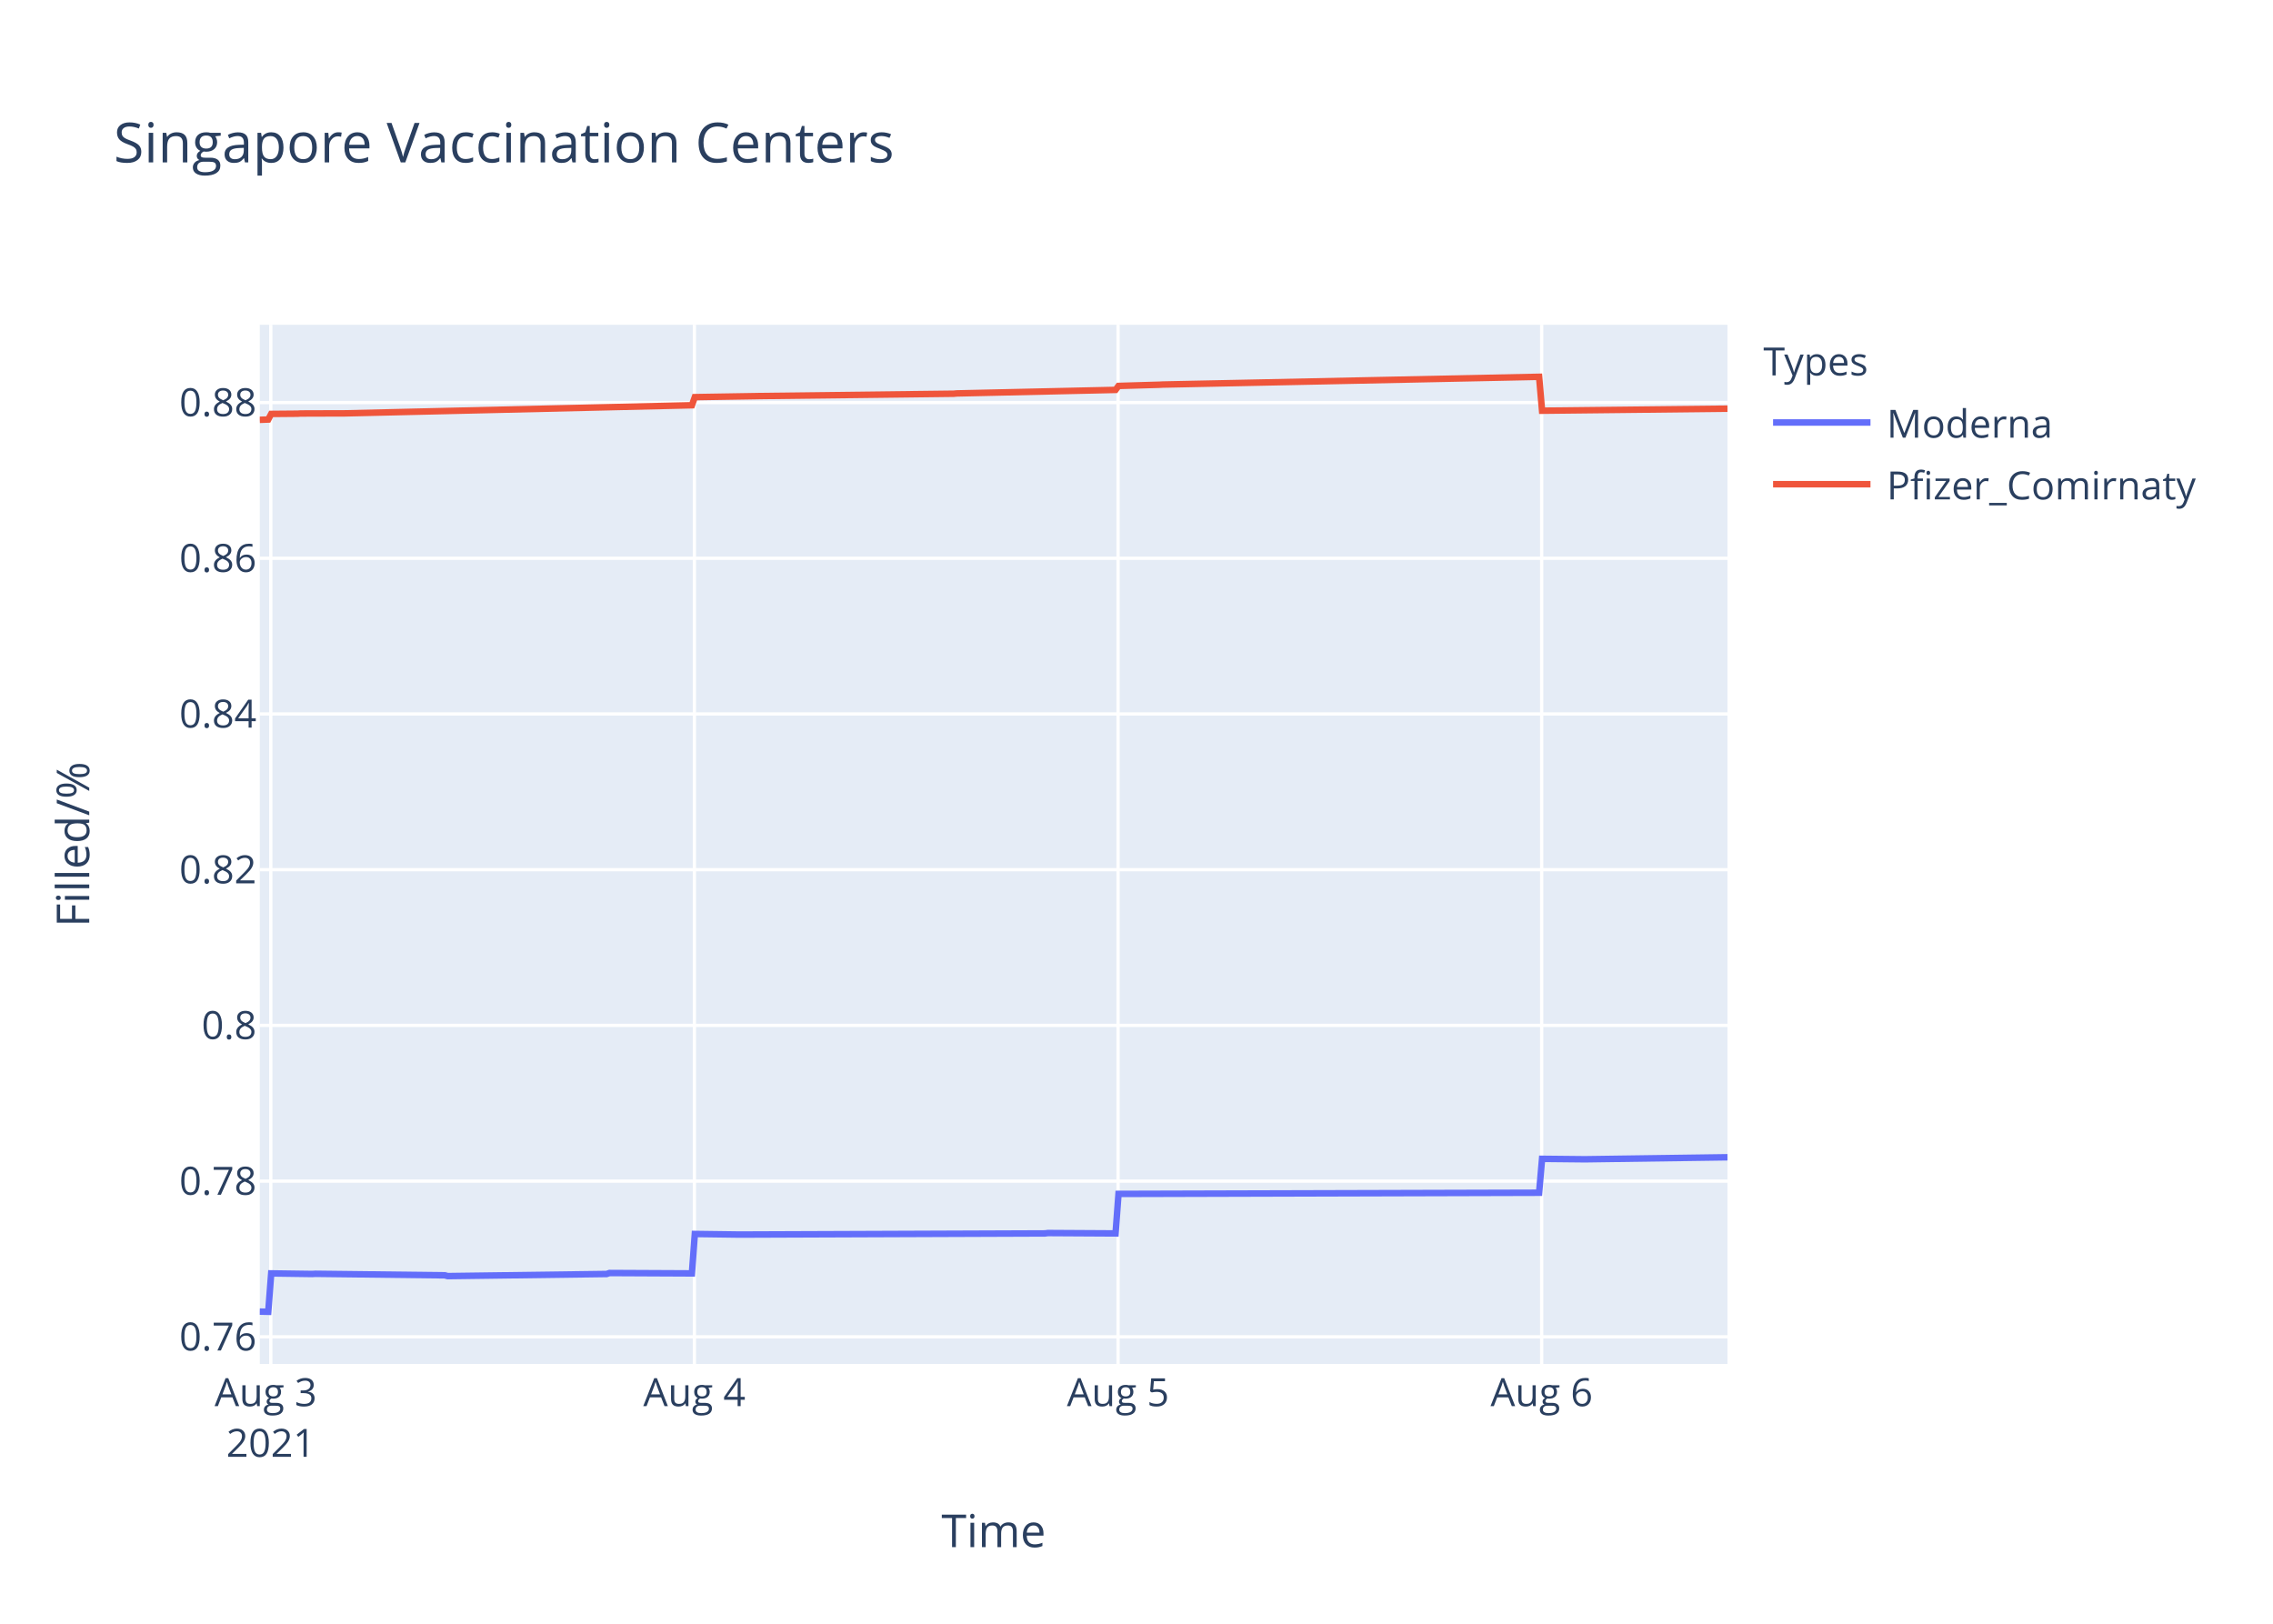
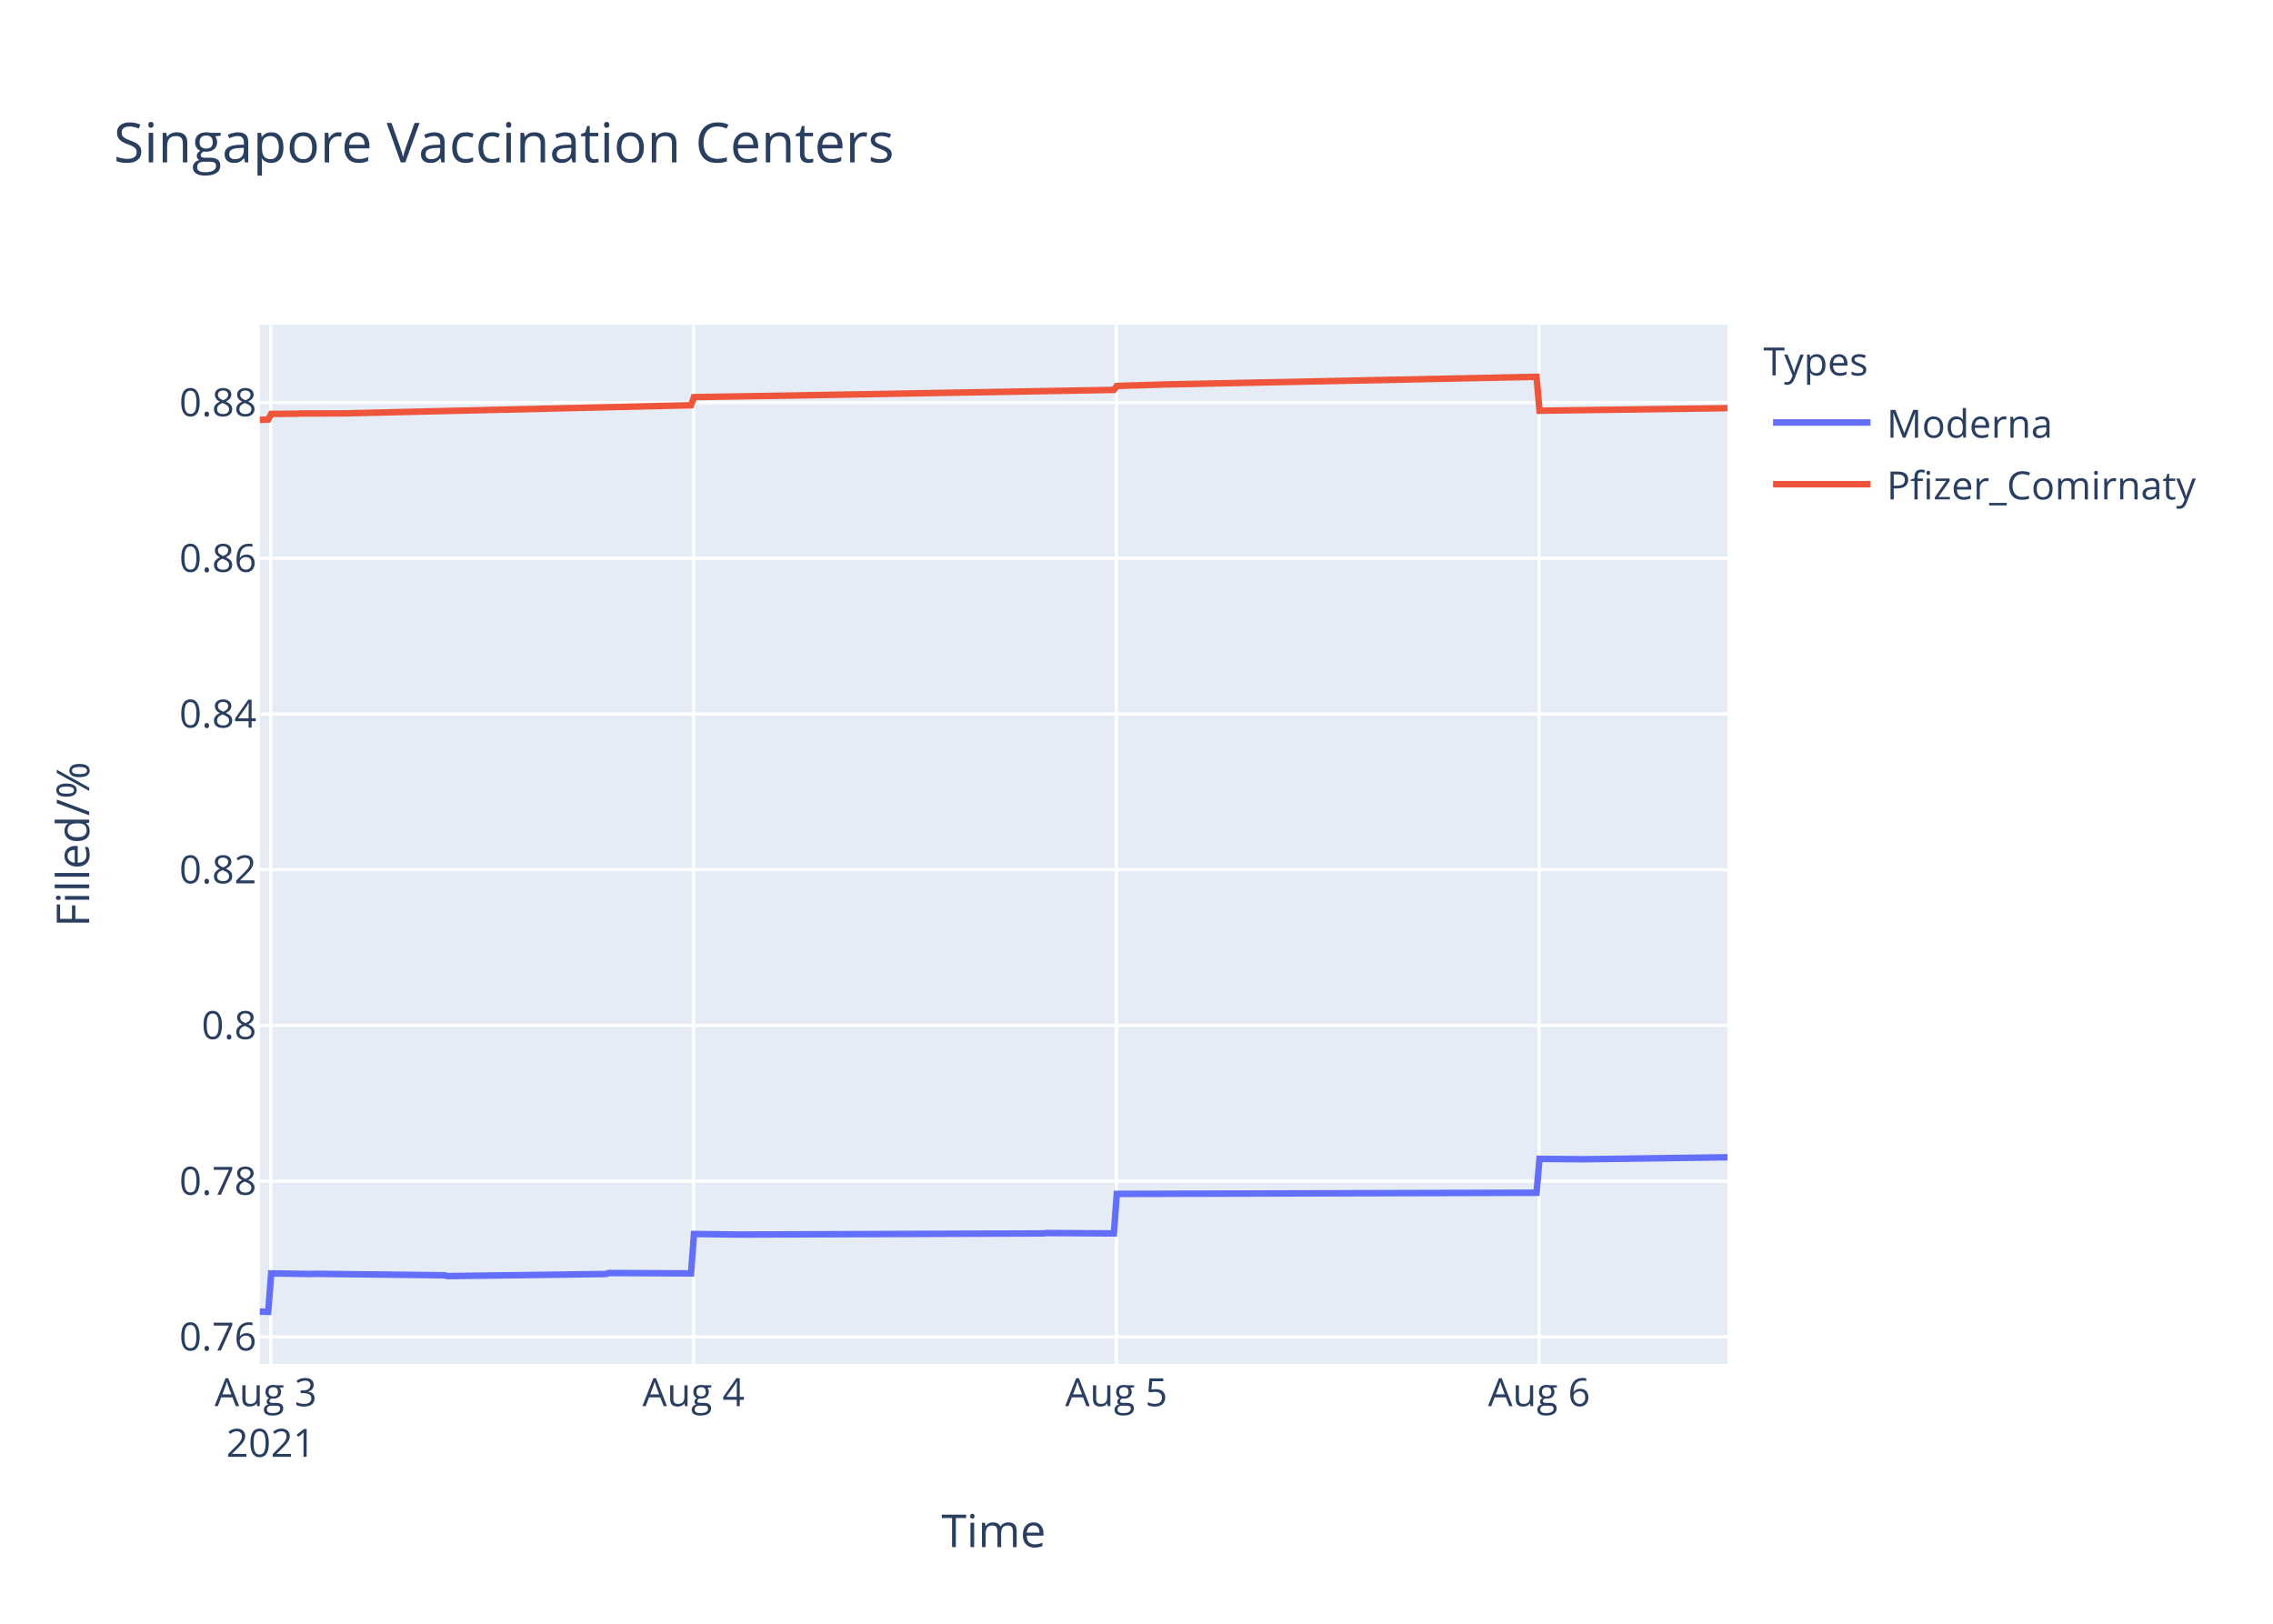
<svg xmlns="http://www.w3.org/2000/svg" class="main-svg" width="700" height="500" style="" viewBox="0 0 700 500">
  <rect x="0" y="0" width="700" height="500" style="fill: rgb(255, 255, 255); fill-opacity: 1;" />
-   <defs id="defs-8ab45f">
+   <defs id="defs-25d195">
    <g class="clips">
-       <clipPath id="clip8ab45fxyplot" class="plotclip">
+       <clipPath id="clip25d195xyplot" class="plotclip">
        <rect width="452" height="320" />
      </clipPath>
-       <clipPath class="axesclip" id="clip8ab45fx">
+       <clipPath class="axesclip" id="clip25d195x">
        <rect x="80" y="0" width="452" height="500" />
      </clipPath>
-       <clipPath class="axesclip" id="clip8ab45fy">
+       <clipPath class="axesclip" id="clip25d195y">
        <rect x="0" y="100" width="700" height="320" />
      </clipPath>
-       <clipPath class="axesclip" id="clip8ab45fxy">
+       <clipPath class="axesclip" id="clip25d195xy">
        <rect x="80" y="100" width="452" height="320" />
      </clipPath>
    </g>
    <g class="gradients" />
  </defs>
  <g class="bglayer">
    <rect class="bg" x="80" y="100" width="452" height="320" style="fill: rgb(229, 236, 246); fill-opacity: 1; stroke-width: 0;" />
  </g>
  <g class="layer-below">
    <g class="imagelayer" />
    <g class="shapelayer" />
  </g>
  <g class="cartesianlayer">
    <g class="subplot xy">
      <g class="layer-subplot">
        <g class="shapelayer" />
        <g class="imagelayer" />
      </g>
      <g class="gridlayer">
        <g class="x">
-           <path class="xgrid crisp" transform="translate(83.39,0)" d="M0,100v320" style="stroke: rgb(255, 255, 255); stroke-opacity: 1; stroke-width: 1px;" />
-           <path class="xgrid crisp" transform="translate(213.85,0)" d="M0,100v320" style="stroke: rgb(255, 255, 255); stroke-opacity: 1; stroke-width: 1px;" />
-           <path class="xgrid crisp" transform="translate(344.32,0)" d="M0,100v320" style="stroke: rgb(255, 255, 255); stroke-opacity: 1; stroke-width: 1px;" />
-           <path class="xgrid crisp" transform="translate(474.78,0)" d="M0,100v320" style="stroke: rgb(255, 255, 255); stroke-opacity: 1; stroke-width: 1px;" />
+           <path class="xgrid crisp" transform="translate(83.38,0)" d="M0,100v320" style="stroke: rgb(255, 255, 255); stroke-opacity: 1; stroke-width: 1px;" />
+           <path class="xgrid crisp" transform="translate(213.58,0)" d="M0,100v320" style="stroke: rgb(255, 255, 255); stroke-opacity: 1; stroke-width: 1px;" />
+           <path class="xgrid crisp" transform="translate(343.79,0)" d="M0,100v320" style="stroke: rgb(255, 255, 255); stroke-opacity: 1; stroke-width: 1px;" />
+           <path class="xgrid crisp" transform="translate(473.99,0)" d="M0,100v320" style="stroke: rgb(255, 255, 255); stroke-opacity: 1; stroke-width: 1px;" />
        </g>
        <g class="y">
          <path class="ygrid crisp" transform="translate(0,411.65)" d="M80,0h452" style="stroke: rgb(255, 255, 255); stroke-opacity: 1; stroke-width: 1px;" />
          <path class="ygrid crisp" transform="translate(0,363.7)" d="M80,0h452" style="stroke: rgb(255, 255, 255); stroke-opacity: 1; stroke-width: 1px;" />
          <path class="ygrid crisp" transform="translate(0,315.75)" d="M80,0h452" style="stroke: rgb(255, 255, 255); stroke-opacity: 1; stroke-width: 1px;" />
          <path class="ygrid crisp" transform="translate(0,267.8)" d="M80,0h452" style="stroke: rgb(255, 255, 255); stroke-opacity: 1; stroke-width: 1px;" />
          <path class="ygrid crisp" transform="translate(0,219.85)" d="M80,0h452" style="stroke: rgb(255, 255, 255); stroke-opacity: 1; stroke-width: 1px;" />
          <path class="ygrid crisp" transform="translate(0,171.91)" d="M80,0h452" style="stroke: rgb(255, 255, 255); stroke-opacity: 1; stroke-width: 1px;" />
          <path class="ygrid crisp" transform="translate(0,123.96)" d="M80,0h452" style="stroke: rgb(255, 255, 255); stroke-opacity: 1; stroke-width: 1px;" />
        </g>
      </g>
      <g class="zerolinelayer" />
      <path class="xlines-below" />
      <path class="ylines-below" />
      <g class="overlines-below" />
      <g class="xaxislayer-below" />
      <g class="yaxislayer-below" />
      <g class="overaxes-below" />
-       <g class="plot" transform="translate(80,100)" clip-path="url('#clip8ab45fxyplot')">
+       <g class="plot" transform="translate(80,100)" clip-path="url('#clip25d195xyplot')">
        <g class="scatterlayer mlayer">
-           <g class="trace scatter trace6a26ae" style="stroke-miterlimit: 2; opacity: 1;">
+           <g class="trace scatter tracededd6a" style="stroke-miterlimit: 2; opacity: 1;">
            <g class="fills" />
            <g class="errorbars" />
            <g class="lines">
-               <path class="js-line" d="M0,303.88L2.61,303.94L3.52,292.12L16.2,292.3L17.11,292.24L56.97,292.71L57.88,292.95L106.81,292.3L107.71,292L133.08,292.12L133.98,279.98L147.57,280.16L148.48,280.16L241.81,279.81L242.72,279.69L263.55,279.81L264.46,267.64L393.99,267.28L394.9,256.84L407.58,256.97L408.48,256.97L452,256.36" style="vector-effect: non-scaling-stroke; fill: none; stroke: rgb(99, 110, 250); stroke-opacity: 1; stroke-width: 2px; opacity: 1;" />
+               <path class="js-line" d="M0,303.88L2.61,303.94L3.51,292.12L16.17,292.3L17.07,292.24L56.86,292.71L57.76,292.95L106.59,292.3L107.49,292L132.81,292.12L133.72,279.98L147.27,280.16L148.18,280.16L241.33,279.81L242.23,279.69L263.03,279.81L263.93,267.64L393.2,267.28L394.11,256.84L406.76,256.97L407.66,256.97L452,256.36" style="vector-effect: non-scaling-stroke; fill: none; stroke: rgb(99, 110, 250); stroke-opacity: 1; stroke-width: 2px; opacity: 1;" />
            </g>
            <g class="points" />
            <g class="text" />
          </g>
-           <g class="trace scatter trace16eae2" style="stroke-miterlimit: 2; opacity: 1;">
+           <g class="trace scatter tracea40358" style="stroke-miterlimit: 2; opacity: 1;">
            <g class="fills" />
            <g class="errorbars" />
            <g class="lines">
-               <path class="js-line" d="M0,29.28L2.61,29.18L3.52,27.46L11.67,27.39L12.58,27.33L25.26,27.29L26.17,27.29L133.08,24.79L133.98,22.29L153.01,21.98L153.91,21.96L213.73,21.24L214.63,21.15L263.55,20.06L264.46,18.84L277.14,18.47L278.05,18.42L393.99,16.03L394.9,26.47L452,25.84" style="vector-effect: non-scaling-stroke; fill: none; stroke: rgb(239, 85, 59); stroke-opacity: 1; stroke-width: 2px; opacity: 1;" />
+               <path class="js-line" d="M0,29.28L2.61,29.18L3.51,27.46L11.65,27.39L12.56,27.33L25.21,27.29L26.12,27.29L132.81,24.79L133.72,22.29L151.8,21.99L152.71,21.98L263.03,20.06L263.93,18.84L276.59,18.47L277.49,18.42L393.2,16.03L394.11,26.47L452,25.68" style="vector-effect: non-scaling-stroke; fill: none; stroke: rgb(239, 85, 59); stroke-opacity: 1; stroke-width: 2px; opacity: 1;" />
            </g>
            <g class="points" />
            <g class="text" />
          </g>
        </g>
      </g>
      <g class="overplot" />
      <path class="xlines-above crisp" d="M0,0" style="fill: none;" />
      <path class="ylines-above crisp" d="M0,0" style="fill: none;" />
      <g class="overlines-above" />
      <g class="xaxislayer-above">
        <g class="xtick">
-           <text text-anchor="middle" x="0" y="433" transform="translate(83.39,0)" style="font-family: 'Open Sans', verdana, arial, sans-serif; font-size: 12px; fill: rgb(42, 63, 95); fill-opacity: 1; white-space: pre;">
+           <text text-anchor="middle" x="0" y="433" transform="translate(83.38,0)" style="font-family: 'Open Sans', verdana, arial, sans-serif; font-size: 12px; fill: rgb(42, 63, 95); fill-opacity: 1; white-space: pre;">
            <tspan class="line" dy="0em" x="0" y="433">Aug 3</tspan>
            <tspan class="line" dy="1.3em" x="0" y="433">2021</tspan>
          </text>
        </g>
        <g class="xtick">
-           <text text-anchor="middle" x="0" y="433" transform="translate(213.85,0)" style="font-family: 'Open Sans', verdana, arial, sans-serif; font-size: 12px; fill: rgb(42, 63, 95); fill-opacity: 1; white-space: pre;">Aug 4</text>
+           <text text-anchor="middle" x="0" y="433" transform="translate(213.58,0)" style="font-family: 'Open Sans', verdana, arial, sans-serif; font-size: 12px; fill: rgb(42, 63, 95); fill-opacity: 1; white-space: pre;">Aug 4</text>
        </g>
        <g class="xtick">
-           <text text-anchor="middle" x="0" y="433" transform="translate(344.32,0)" style="font-family: 'Open Sans', verdana, arial, sans-serif; font-size: 12px; fill: rgb(42, 63, 95); fill-opacity: 1; white-space: pre;">Aug 5</text>
+           <text text-anchor="middle" x="0" y="433" transform="translate(343.79,0)" style="font-family: 'Open Sans', verdana, arial, sans-serif; font-size: 12px; fill: rgb(42, 63, 95); fill-opacity: 1; white-space: pre;">Aug 5</text>
        </g>
        <g class="xtick">
-           <text text-anchor="middle" x="0" y="433" transform="translate(474.78,0)" style="font-family: 'Open Sans', verdana, arial, sans-serif; font-size: 12px; fill: rgb(42, 63, 95); fill-opacity: 1; white-space: pre;">Aug 6</text>
+           <text text-anchor="middle" x="0" y="433" transform="translate(473.99,0)" style="font-family: 'Open Sans', verdana, arial, sans-serif; font-size: 12px; fill: rgb(42, 63, 95); fill-opacity: 1; white-space: pre;">Aug 6</text>
        </g>
      </g>
      <g class="yaxislayer-above">
        <g class="ytick">
          <text text-anchor="end" x="79" y="4.2" transform="translate(0,411.65)" style="font-family: 'Open Sans', verdana, arial, sans-serif; font-size: 12px; fill: rgb(42, 63, 95); fill-opacity: 1; white-space: pre;">0.76</text>
        </g>
        <g class="ytick">
          <text text-anchor="end" x="79" y="4.2" transform="translate(0,363.7)" style="font-family: 'Open Sans', verdana, arial, sans-serif; font-size: 12px; fill: rgb(42, 63, 95); fill-opacity: 1; white-space: pre;">0.78</text>
        </g>
        <g class="ytick">
          <text text-anchor="end" x="79" y="4.2" transform="translate(0,315.75)" style="font-family: 'Open Sans', verdana, arial, sans-serif; font-size: 12px; fill: rgb(42, 63, 95); fill-opacity: 1; white-space: pre;">0.8</text>
        </g>
        <g class="ytick">
          <text text-anchor="end" x="79" y="4.2" transform="translate(0,267.8)" style="font-family: 'Open Sans', verdana, arial, sans-serif; font-size: 12px; fill: rgb(42, 63, 95); fill-opacity: 1; white-space: pre;">0.82</text>
        </g>
        <g class="ytick">
          <text text-anchor="end" x="79" y="4.2" transform="translate(0,219.85)" style="font-family: 'Open Sans', verdana, arial, sans-serif; font-size: 12px; fill: rgb(42, 63, 95); fill-opacity: 1; white-space: pre;">0.84</text>
        </g>
        <g class="ytick">
          <text text-anchor="end" x="79" y="4.2" transform="translate(0,171.91)" style="font-family: 'Open Sans', verdana, arial, sans-serif; font-size: 12px; fill: rgb(42, 63, 95); fill-opacity: 1; white-space: pre;">0.86</text>
        </g>
        <g class="ytick">
          <text text-anchor="end" x="79" y="4.2" transform="translate(0,123.96)" style="font-family: 'Open Sans', verdana, arial, sans-serif; font-size: 12px; fill: rgb(42, 63, 95); fill-opacity: 1; white-space: pre;">0.88</text>
        </g>
      </g>
      <g class="overaxes-above" />
    </g>
  </g>
  <g class="polarlayer" />
  <g class="ternarylayer" />
  <g class="geolayer" />
  <g class="funnelarealayer" />
  <g class="pielayer" />
  <g class="treemaplayer" />
  <g class="sunburstlayer" />
  <g class="glimages" />
-   <defs id="topdefs-8ab45f">
+   <defs id="topdefs-25d195">
    <g class="clips" />
-     <clipPath id="legend8ab45f">
+     <clipPath id="legend25d195">
      <rect width="147" height="64" x="0" y="0" />
    </clipPath>
  </defs>
  <g class="layer-above">
    <g class="imagelayer" />
    <g class="shapelayer" />
  </g>
  <g class="infolayer">
    <g class="legend" pointer-events="all" transform="translate(541.04,100)">
      <rect class="bg" shape-rendering="crispEdges" width="147" height="64" x="0" y="0" style="stroke: rgb(68, 68, 68); stroke-opacity: 1; fill: rgb(255, 255, 255); fill-opacity: 1; stroke-width: 0px;" />
-       <g class="scrollbox" transform="" clip-path="url('#legend8ab45f')">
+       <g class="scrollbox" transform="" clip-path="url('#legend25d195')">
        <text class="legendtitletext" text-anchor="start" x="2" y="15.6" style="font-family: 'Open Sans', verdana, arial, sans-serif; font-size: 12px; fill: rgb(42, 63, 95); fill-opacity: 1; white-space: pre;">Types</text>
        <g class="groups" transform="">
          <g class="traces" transform="translate(0,30.1)" style="opacity: 1;">
            <text class="legendtext" text-anchor="start" x="40" y="4.68" style="font-family: 'Open Sans', verdana, arial, sans-serif; font-size: 12px; fill: rgb(42, 63, 95); fill-opacity: 1; white-space: pre;">Moderna</text>
            <g class="layers" style="opacity: 1;">
              <g class="legendfill" />
              <g class="legendlines">
                <path class="js-line" d="M5,0h30" style="fill: none; stroke: rgb(99, 110, 250); stroke-opacity: 1; stroke-width: 2px;" />
              </g>
              <g class="legendsymbols">
                <g class="legendpoints" />
              </g>
            </g>
            <rect class="legendtoggle" x="0" y="-9.5" width="141.656" height="19" style="fill: rgb(0, 0, 0); fill-opacity: 0;" />
          </g>
        </g>
        <g class="groups" transform="">
          <g class="traces" transform="translate(0,49.1)" style="opacity: 1;">
            <text class="legendtext" text-anchor="start" x="40" y="4.68" style="font-family: 'Open Sans', verdana, arial, sans-serif; font-size: 12px; fill: rgb(42, 63, 95); fill-opacity: 1; white-space: pre;">Pfizer_Comirnaty</text>
            <g class="layers" style="opacity: 1;">
              <g class="legendfill" />
              <g class="legendlines">
                <path class="js-line" d="M5,0h30" style="fill: none; stroke: rgb(239, 85, 59); stroke-opacity: 1; stroke-width: 2px;" />
              </g>
              <g class="legendsymbols">
                <g class="legendpoints" />
              </g>
            </g>
            <rect class="legendtoggle" x="0" y="-9.5" width="141.656" height="19" style="fill: rgb(0, 0, 0); fill-opacity: 0;" />
          </g>
        </g>
      </g>
      <rect class="scrollbar" rx="20" ry="3" width="0" height="0" x="0" y="0" style="fill: rgb(128, 139, 164); fill-opacity: 1;" />
    </g>
    <g class="g-gtitle">
      <text class="gtitle" x="35" y="50" text-anchor="start" dy="0em" style="font-family: 'Open Sans', verdana, arial, sans-serif; font-size: 17px; fill: rgb(42, 63, 95); opacity: 1; font-weight: normal; white-space: pre;">Singapore Vaccination Centers</text>
    </g>
    <g class="g-xtitle">
      <text class="xtitle" x="306" y="476.409" text-anchor="middle" style="font-family: 'Open Sans', verdana, arial, sans-serif; font-size: 14px; fill: rgb(42, 63, 95); opacity: 1; font-weight: normal; white-space: pre;">Time</text>
    </g>
    <g class="g-ytitle">
      <text class="ytitle" transform="rotate(-90,27.48125,260)" x="27.481" y="260" text-anchor="middle" style="font-family: 'Open Sans', verdana, arial, sans-serif; font-size: 14px; fill: rgb(42, 63, 95); opacity: 1; font-weight: normal; white-space: pre;">Filled/%</text>
    </g>
  </g>
</svg>
